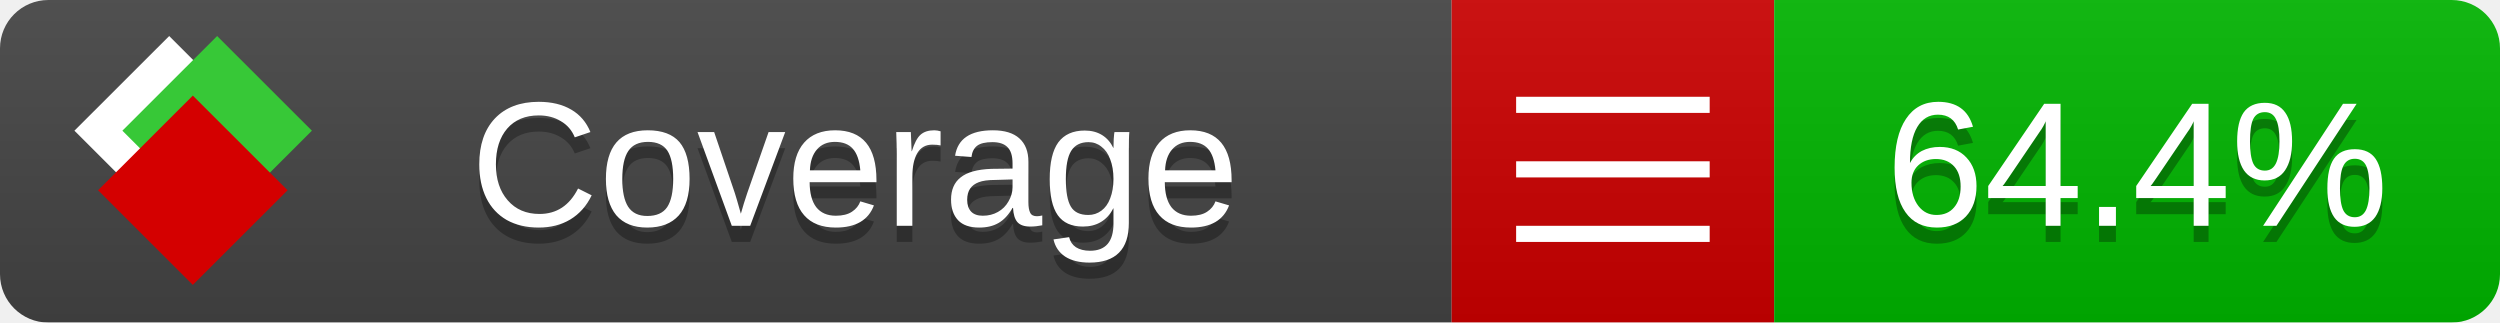
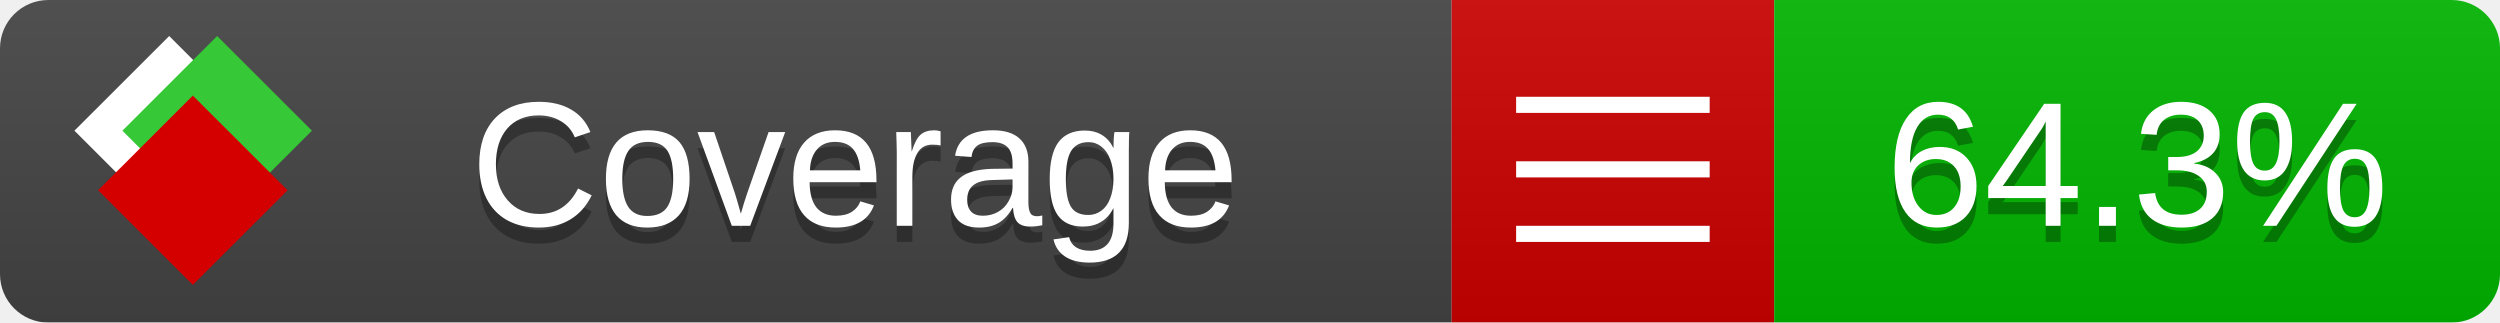
<svg xmlns="http://www.w3.org/2000/svg" xmlns:xlink="http://www.w3.org/1999/xlink" width="155" height="20">
  <style type="text/css">
          
            @keyframes fade1 {
                0% { visibility: visible; opacity: 1; }
               23% { visibility: visible; opacity: 1; }
               25% { visibility: hidden; opacity: 0; }
               48% { visibility: hidden; opacity: 0; }
               50% { visibility: hidden; opacity: 0; }
               73% { visibility: hidden; opacity: 0; }
               75% { visibility: hidden; opacity: 0; }
               98% { visibility: hidden; opacity: 0; }
              100% { visibility: visible; opacity: 1; }
            }
            @keyframes fade2 {
                0% { visibility: hidden; opacity: 0; }
               23% { visibility: hidden; opacity: 0; }
               25% { visibility: visible; opacity: 1; }
               48% { visibility: visible; opacity: 1; }
               50% { visibility: hidden; opacity: 0; }
               73% { visibility: hidden; opacity: 0; }
               75% { visibility: hidden; opacity: 0; }
               98% { visibility: hidden; opacity: 0; }
              100% { visibility: hidden; opacity: 0; }
            }
            @keyframes fade3 {
                0% { visibility: hidden; opacity: 0; }
               23% { visibility: hidden; opacity: 0; }
               25% { visibility: hidden; opacity: 0; }
               48% { visibility: hidden; opacity: 0; }
               50% { visibility: visible; opacity: 1; }
               73% { visibility: visible; opacity: 1; }
               75% { visibility: hidden; opacity: 0; }
               98% { visibility: hidden; opacity: 0; }
              100% { visibility: hidden; opacity: 0; }
            }
            @keyframes fade4 {
                0% { visibility: hidden; opacity: 0; }
               23% { visibility: hidden; opacity: 0; }
               25% { visibility: hidden; opacity: 0; }
               48% { visibility: hidden; opacity: 0; }
               50% { visibility: hidden; opacity: 0; }
               73% { visibility: hidden; opacity: 0; }
               75% { visibility: visible; opacity: 1; }
               98% { visibility: visible; opacity: 1; }
              100% { visibility: hidden; opacity: 0; }
            }
            .linecoverage {
                animation-duration: 15s;
                animation-name: fade1;
                animation-iteration-count: infinite;
            }
            .branchcoverage {
                animation-duration: 15s;
                animation-name: fade2;
                animation-iteration-count: infinite;
            }
            .methodcoverage {
                animation-duration: 15s;
                animation-name: fade3;
                animation-iteration-count: infinite;
            }
            .fullmethodcoverage {
                animation-duration: 15s;
                animation-name: fade4;
                animation-iteration-count: infinite;
            }
          
    </style>
  <defs>
    <linearGradient id="gradient" x2="0" y2="100%">
      <stop offset="0" stop-color="#bbb" stop-opacity=".1" />
      <stop offset="1" stop-opacity=".1" />
    </linearGradient>
    <linearGradient id="c">
      <stop offset="0" stop-color="#d40000" />
      <stop offset="1" stop-color="#ff2a2a" />
    </linearGradient>
    <linearGradient id="a">
      <stop offset="0" stop-color="#e0e0de" />
      <stop offset="1" stop-color="#fff" />
    </linearGradient>
    <linearGradient id="b">
      <stop offset="0" stop-color="#37c837" />
      <stop offset="1" stop-color="#217821" />
    </linearGradient>
    <linearGradient xlink:href="#a" id="e" x1="106.44" x2="69.96" y1="-11.96" y2="-46.84" gradientTransform="matrix(-.8426 -.00045 -.00045 -.8426 -94.27 -75.82)" gradientUnits="userSpaceOnUse" />
    <linearGradient xlink:href="#b" id="f" x1="56.19" x2="77.97" y1="-23.45" y2="10.62" gradientTransform="matrix(.8426 .00045 .00045 .8426 94.27 75.82)" gradientUnits="userSpaceOnUse" />
    <linearGradient xlink:href="#c" id="g" x1="79.98" x2="132.9" y1="10.79" y2="10.79" gradientTransform="matrix(.8426 .00045 .00045 .8426 94.27 75.82)" gradientUnits="userSpaceOnUse" />
    <mask id="mask">
      <rect width="155" height="20" rx="3" fill="#fff" />
    </mask>
    <g id="icon" transform="matrix(.04486 0 0 .04481 -.48 -.63)">
      <rect width="52.92" height="52.92" x="-109.72" y="-27.13" fill="url(#e)" transform="rotate(-135)" />
      <rect width="52.92" height="52.92" x="70.19" y="-39.18" fill="url(#f)" transform="rotate(45)" />
      <rect width="52.92" height="52.92" x="80.05" y="-15.74" fill="url(#g)" transform="rotate(45)" />
    </g>
  </defs>
  <g mask="url(#mask)">
    <rect x="0" y="0" width="90" height="20" fill="#444" />
    <rect x="90" y="0" width="20" height="20" fill="#c00" />
    <rect x="110" y="0" width="45" height="20" fill="#00B600" />
    <rect x="0" y="0" width="155" height="20" fill="url(#gradient)" />
  </g>
  <g>
    <path class="" stroke="#fff" d="M94 6.5 h12 M94 10.5 h12 M94 14.5 h12" />
  </g>
  <g fill="#fff" text-anchor="middle" font-family="Verdana,Arial,Geneva,sans-serif" font-size="11">
    <a xlink:href="https://github.com/danielpalme/ReportGenerator" target="_top">
      <use xlink:href="#icon" transform="translate(3,1) scale(3.5)" />
    </a>
    <text x="53" y="15" fill="#010101" fill-opacity=".3">Coverage</text>
    <text x="53" y="14" fill="#fff">Coverage</text>
-     <text class="" x="132.5" y="15" fill="#010101" fill-opacity=".3">64.4%</text>
-     <text class="" x="132.5" y="14">64.4%</text>
+     <text class="" x="132.5" y="15" fill="#010101" fill-opacity=".3">64.3%</text>
+     <text class="" x="132.5" y="14">64.3%</text>
  </g>
  <g>
    <rect class="" x="90" y="0" width="65" height="20" fill-opacity="0" />
  </g>
</svg>
